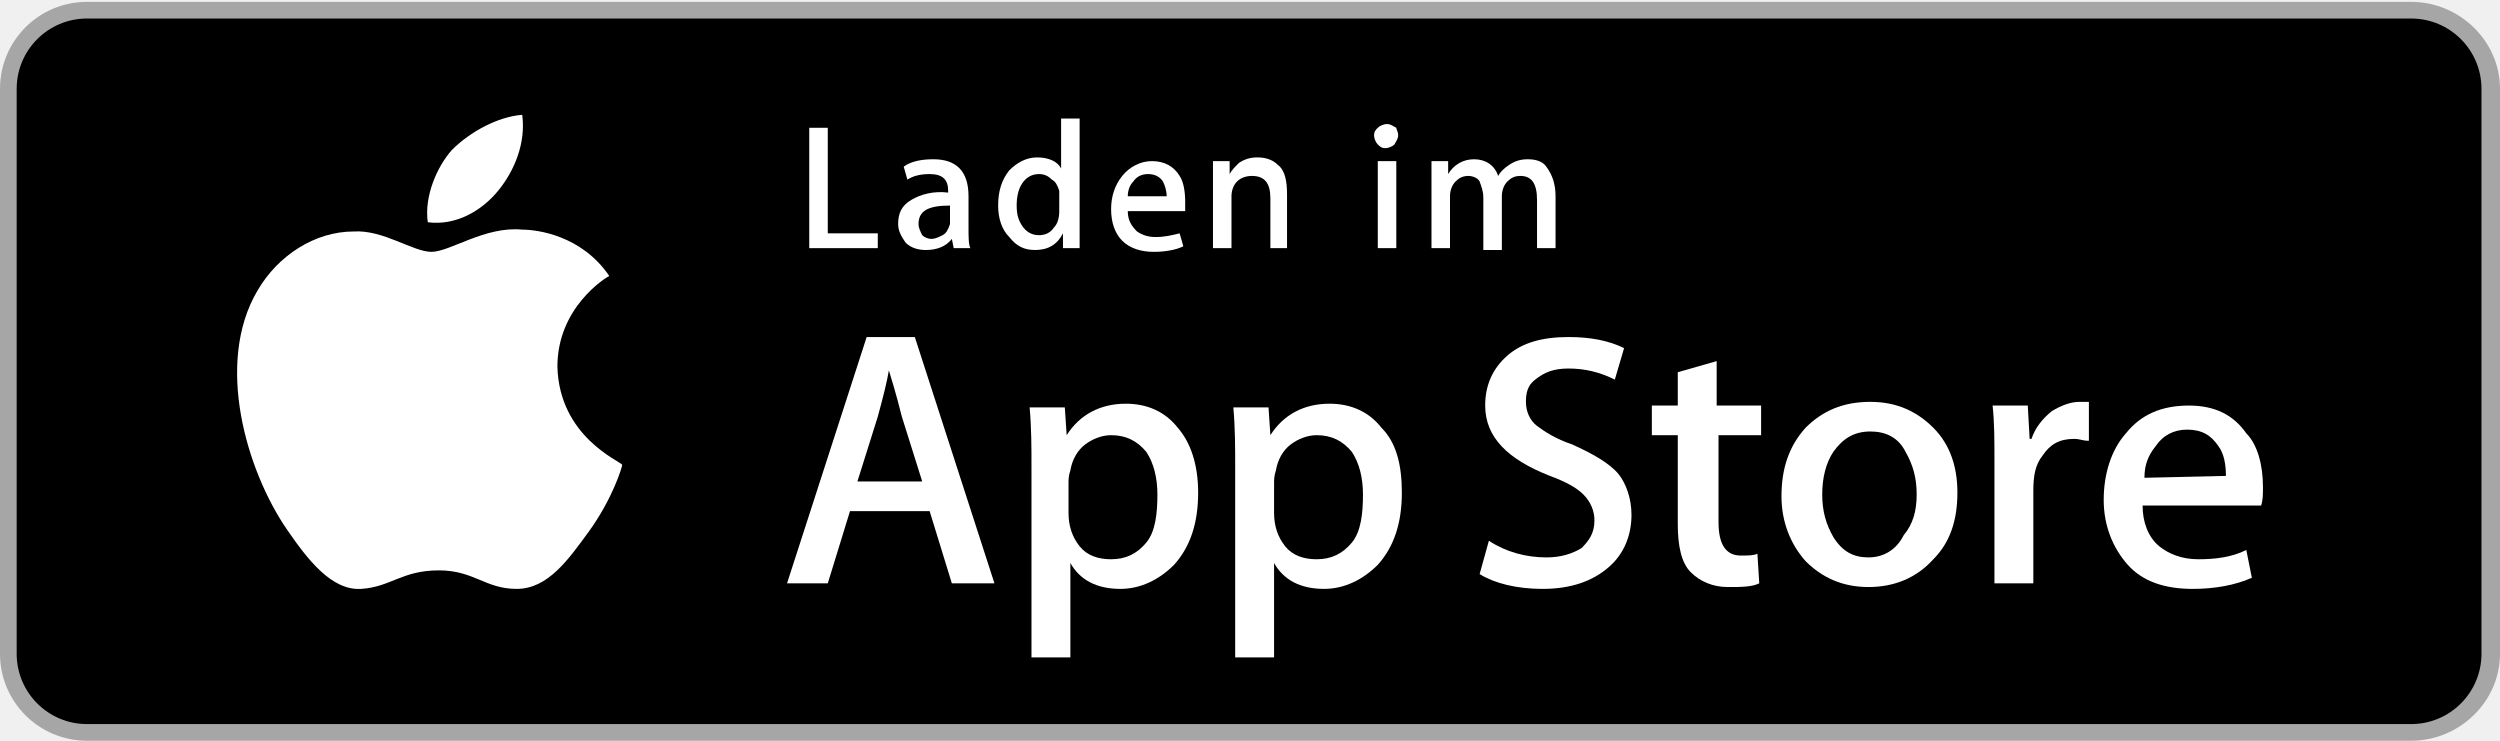
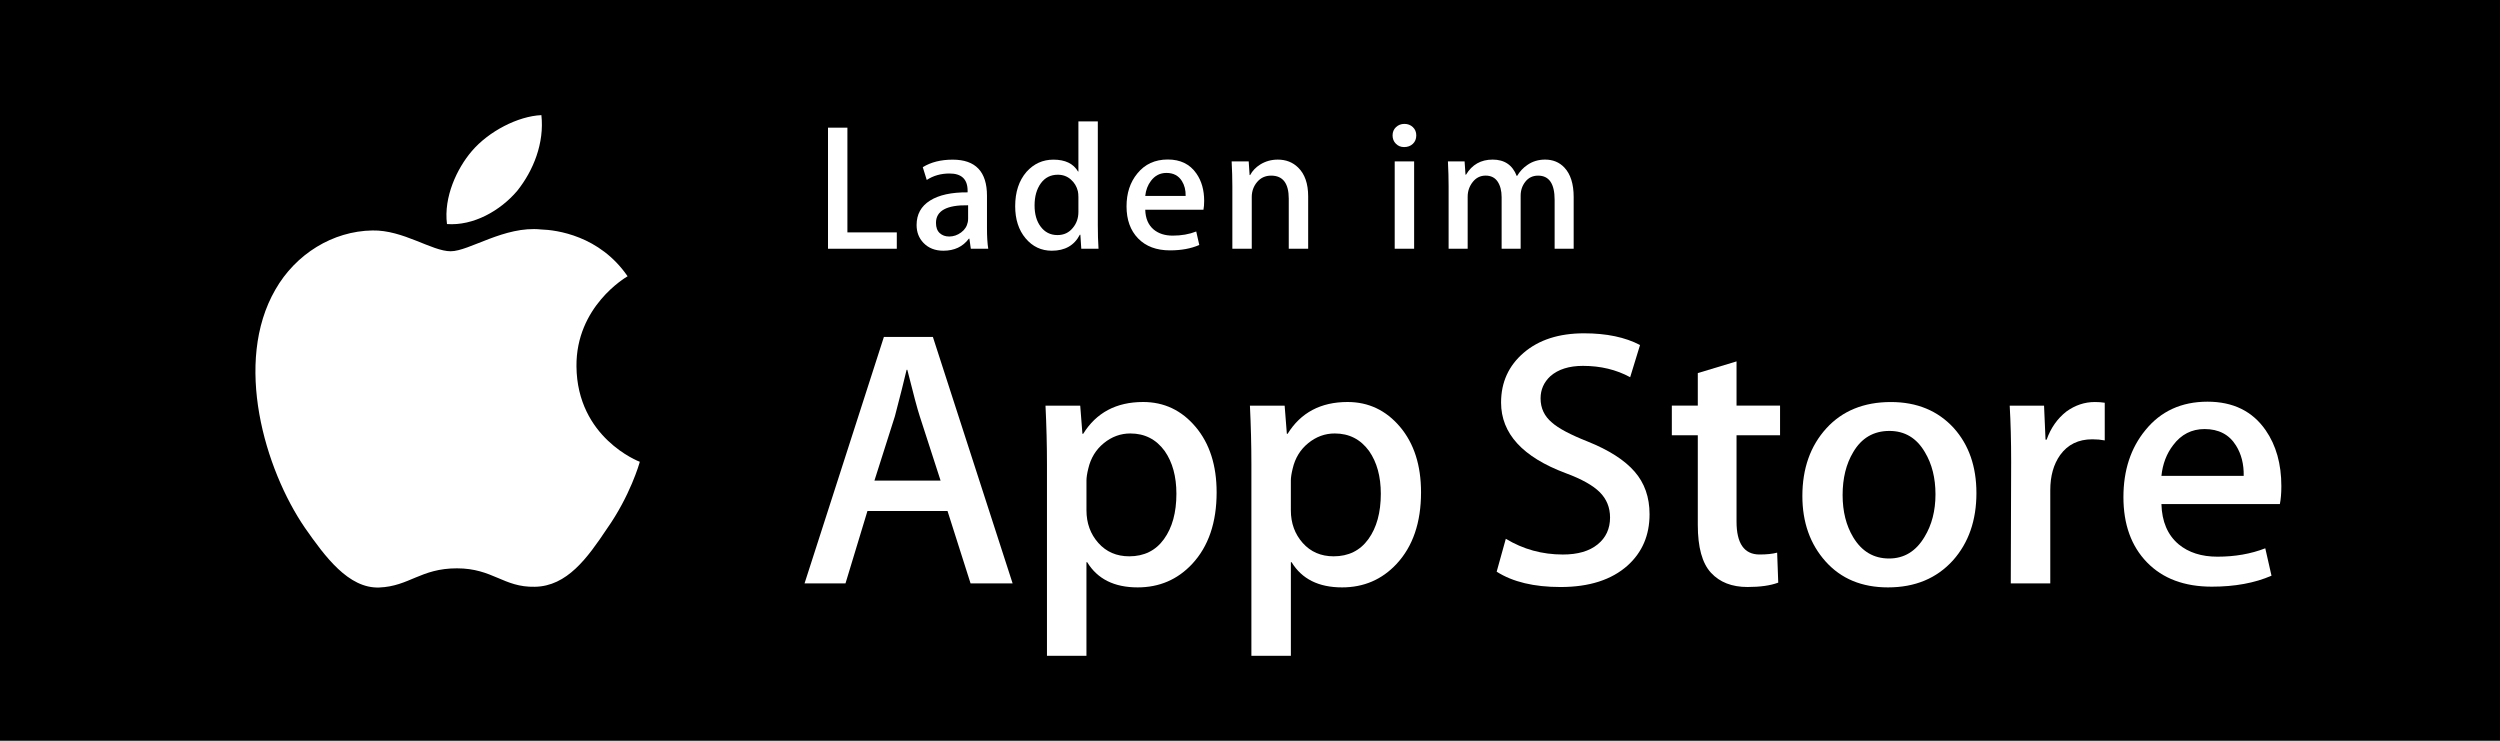
- <svg xmlns="http://www.w3.org/2000/svg" version="1.1" id="DE_Download_on_the" x="0px" y="0px" viewBox="-412 261 135 40" style="enable-background:new -412 261 135 40;" xml:space="preserve">
-   <style type="text/css">
- 	.st0{fill:#A6A6A6;}
- 	.st1{fill:#FFFFFF;}
- </style>
-   <g>
-     <path class="st0" d="M-281.8,301h-125.5c-2.6,0-4.7-2.1-4.7-4.7v-30.5c0-2.6,2.1-4.7,4.7-4.7h125.5c2.6,0,4.8,2.1,4.8,4.7v30.5   C-277,298.9-279.2,301-281.8,301L-281.8,301z" />
-     <path d="M-278,296.3c0,2.1-1.7,3.8-3.8,3.8h-125.5c-2.1,0-3.8-1.7-3.8-3.8v-30.5c0-2.1,1.7-3.8,3.8-3.8h125.5   c2.1,0,3.8,1.7,3.8,3.8L-278,296.3L-278,296.3z" />
-     <g>
-       <g>
-         <path class="st1" d="M-381.9,280.8c0-3.2,2.6-4.8,2.8-4.9c-1.5-2.2-3.9-2.5-4.7-2.5c-2-0.2-3.9,1.2-4.9,1.2c-1,0-2.6-1.2-4.2-1.1     c-2.1,0-4.1,1.3-5.2,3.2c-2.3,3.9-0.6,9.7,1.6,12.9c1.1,1.6,2.4,3.3,4,3.2c1.6-0.1,2.2-1,4.2-1c1.9,0,2.5,1,4.2,1     c1.7,0,2.8-1.6,3.9-3.1c1.3-1.8,1.8-3.5,1.8-3.6C-378.5,285.9-381.8,284.6-381.9,280.8z" />
-         <path class="st1" d="M-385.1,271.3c0.9-1.1,1.5-2.6,1.3-4.1c-1.3,0.1-2.8,0.9-3.8,1.9c-0.8,0.9-1.5,2.5-1.3,3.9     C-387.4,273.2-386,272.4-385.1,271.3z" />
+ <svg xmlns="http://www.w3.org/2000/svg" width="135px" height="40px" viewBox="0 0 135 40" version="1.1">
+   <defs />
+   <g id="Page-1" stroke="none" stroke-width="1" fill="none" fill-rule="evenodd">
+     <g id="btn-appstore-de" fill-rule="nonzero">
+       <rect id="Rectangle-path" fill="#000000" x="0" y="0" width="135" height="40" />
+       <g id="Group" transform="translate(13, 6)" fill="#FFFFFF">
+         <path d="M18.129,13.783 C18.1,10.56 20.768,8.992 20.89,8.919 C19.379,6.716 17.037,6.415 16.214,6.391 C14.247,6.184 12.339,7.568 11.337,7.568 C10.315,7.568 8.772,6.411 7.109,6.445 C4.969,6.478 2.967,7.717 1.869,9.641 C-0.397,13.564 1.293,19.329 3.464,22.5 C4.55,24.053 5.819,25.787 7.48,25.725 C9.105,25.659 9.712,24.69 11.673,24.69 C13.616,24.69 14.186,25.725 15.88,25.686 C17.624,25.659 18.722,24.127 19.77,22.559 C21.025,20.78 21.529,19.026 21.549,18.936 C21.508,18.923 18.162,17.647 18.129,13.783 Z" id="Shape" />
+         <path d="M14.929,4.306 C15.803,3.213 16.401,1.726 16.235,0.217 C14.97,0.273 13.388,1.092 12.477,2.161 C11.671,3.103 10.951,4.647 11.137,6.099 C12.558,6.204 14.017,5.382 14.929,4.306 Z" id="Shape" />
      </g>
-     </g>
-     <g>
-       <path class="st1" d="M-358.3,292.5h-2.3l-1.2-3.9h-4.3l-1.2,3.9h-2.2l4.3-13.3h2.6L-358.3,292.5z M-362.2,287l-1.1-3.5    c-0.1-0.4-0.3-1.2-0.7-2.5h0c-0.1,0.6-0.3,1.4-0.6,2.5l-1.1,3.5H-362.2z" />
-       <path class="st1" d="M-347.3,287.6c0,1.6-0.4,2.9-1.3,3.9c-0.8,0.8-1.8,1.3-2.9,1.3c-1.3,0-2.2-0.5-2.7-1.4h0v5.1h-2.1v-10.3    c0-1,0-2.1-0.1-3.2h1.9l0.1,1.5h0c0.7-1.1,1.8-1.7,3.2-1.7c1.1,0,2.1,0.4,2.8,1.3C-347.7,284.9-347.3,286.1-347.3,287.6z     M-349.5,287.7c0-0.9-0.2-1.7-0.6-2.3c-0.5-0.6-1.1-0.9-1.9-0.9c-0.5,0-1,0.2-1.4,0.5c-0.4,0.3-0.7,0.8-0.8,1.4    c-0.1,0.3-0.1,0.5-0.1,0.7v1.6c0,0.7,0.2,1.3,0.6,1.8c0.4,0.5,1,0.7,1.7,0.7c0.8,0,1.4-0.3,1.9-0.9S-349.5,288.7-349.5,287.7z" />
-       <path class="st1" d="M-336.3,287.6c0,1.6-0.4,2.9-1.3,3.9c-0.8,0.8-1.8,1.3-2.9,1.3c-1.3,0-2.2-0.5-2.7-1.4h0v5.1h-2.1v-10.3    c0-1,0-2.1-0.1-3.2h1.9l0.1,1.5h0c0.7-1.1,1.8-1.7,3.2-1.7c1.1,0,2.1,0.4,2.8,1.3C-336.6,284.9-336.3,286.1-336.3,287.6z     M-338.4,287.7c0-0.9-0.2-1.7-0.6-2.3c-0.5-0.6-1.1-0.9-1.9-0.9c-0.5,0-1,0.2-1.4,0.5c-0.4,0.3-0.7,0.8-0.8,1.4    c-0.1,0.3-0.1,0.5-0.1,0.7v1.6c0,0.7,0.2,1.3,0.6,1.8c0.4,0.5,1,0.7,1.7,0.7c0.8,0,1.4-0.3,1.9-0.9S-338.4,288.7-338.4,287.7z" />
-       <path class="st1" d="M-323.9,288.8c0,1.1-0.4,2.1-1.2,2.8c-0.9,0.8-2.1,1.2-3.6,1.2c-1.4,0-2.6-0.3-3.4-0.8l0.5-1.8    c0.9,0.6,2,0.9,3.1,0.9c0.8,0,1.4-0.2,1.9-0.5c0.4-0.4,0.7-0.8,0.7-1.5c0-0.5-0.2-1-0.6-1.4c-0.4-0.4-1-0.7-1.8-1    c-2.3-0.9-3.5-2.1-3.5-3.8c0-1.1,0.4-2,1.2-2.7c0.8-0.7,1.9-1,3.3-1c1.2,0,2.2,0.2,3,0.6l-0.5,1.7c-0.8-0.4-1.6-0.6-2.5-0.6    c-0.8,0-1.3,0.2-1.8,0.6c-0.4,0.3-0.5,0.7-0.5,1.2c0,0.5,0.2,1,0.6,1.3c0.4,0.3,1,0.7,1.9,1c1.1,0.5,2,1,2.5,1.6    C-324.2,287.1-323.9,287.9-323.9,288.8z" />
-       <path class="st1" d="M-316.9,284.5h-2.3v4.7c0,1.2,0.4,1.8,1.2,1.8c0.4,0,0.7,0,0.9-0.1l0.1,1.6c-0.4,0.2-1,0.2-1.7,0.2    c-0.8,0-1.5-0.3-2-0.8c-0.5-0.5-0.7-1.4-0.7-2.6v-4.8h-1.4v-1.6h1.4v-1.8l2.1-0.6v2.4h2.4C-316.9,282.9-316.9,284.5-316.9,284.5z" />
-       <path class="st1" d="M-306.3,287.6c0,1.5-0.4,2.7-1.3,3.6c-0.9,1-2.1,1.5-3.5,1.5c-1.4,0-2.5-0.5-3.4-1.4    c-0.8-0.9-1.3-2.1-1.3-3.5c0-1.5,0.4-2.7,1.3-3.7c0.9-0.9,2-1.4,3.5-1.4c1.4,0,2.5,0.5,3.4,1.4    C-306.7,285-306.3,286.2-306.3,287.6z M-308.5,287.7c0-0.9-0.2-1.6-0.6-2.3c-0.4-0.8-1.1-1.1-1.9-1.1c-0.9,0-1.5,0.4-2,1.1    c-0.4,0.6-0.6,1.4-0.6,2.3c0,0.9,0.2,1.6,0.6,2.3c0.5,0.8,1.1,1.1,1.9,1.1c0.8,0,1.5-0.4,1.9-1.2    C-308.7,289.3-308.5,288.6-308.5,287.7z" />
-       <path class="st1" d="M-299.3,284.8c-0.2,0-0.4-0.1-0.7-0.1c-0.8,0-1.3,0.3-1.7,0.9c-0.4,0.5-0.5,1.1-0.5,1.9v5h-2.1l0-6.6    c0-1.1,0-2.1-0.1-3h1.9l0.1,1.8h0.1c0.2-0.6,0.6-1.1,1.1-1.5c0.5-0.3,1-0.5,1.5-0.5c0.2,0,0.4,0,0.5,0V284.8z" />
-       <path class="st1" d="M-289.8,287.3c0,0.4,0,0.7-0.1,1h-6.4c0,0.9,0.3,1.7,0.9,2.2c0.5,0.4,1.2,0.7,2.1,0.7c0.9,0,1.8-0.1,2.6-0.5    l0.3,1.5c-0.9,0.4-2,0.6-3.2,0.6c-1.5,0-2.7-0.4-3.5-1.3c-0.8-0.9-1.3-2.1-1.3-3.5c0-1.4,0.4-2.7,1.2-3.6c0.8-1,1.9-1.5,3.4-1.5    c1.4,0,2.4,0.5,3.1,1.5C-290.1,285-289.8,286.1-289.8,287.3z M-291.8,286.7c0-0.6-0.1-1.2-0.4-1.6c-0.4-0.6-0.9-0.9-1.7-0.9    c-0.7,0-1.3,0.3-1.7,0.9c-0.4,0.5-0.6,1-0.6,1.7L-291.8,286.7L-291.8,286.7z" />
-     </g>
-     <g>
-       <g>
-         <path class="st1" d="M-364.6,274.4h-3.7v-6.5h1v5.7h2.7V274.4z" />
-         <path class="st1" d="M-359.6,274.4h-0.9l-0.1-0.5h0c-0.3,0.4-0.8,0.6-1.4,0.6c-0.4,0-0.8-0.1-1.1-0.4c-0.2-0.3-0.4-0.6-0.4-1     c0-0.6,0.2-1,0.7-1.3c0.5-0.3,1.2-0.5,2-0.4v-0.1c0-0.6-0.3-0.9-1-0.9c-0.5,0-0.9,0.1-1.2,0.3l-0.2-0.7c0.4-0.3,1-0.4,1.6-0.4     c1.2,0,1.9,0.6,1.9,2v1.7C-359.7,273.8-359.7,274.2-359.6,274.4z M-360.7,272.8v-0.7c-1.2,0-1.7,0.3-1.7,1c0,0.2,0.1,0.4,0.2,0.6     c0.1,0.1,0.3,0.2,0.5,0.2c0.2,0,0.4-0.1,0.6-0.2c0.2-0.1,0.3-0.3,0.4-0.6C-360.7,272.9-360.7,272.9-360.7,272.8z" />
-         <path class="st1" d="M-353.7,274.4h-0.9l0-0.8h0c-0.3,0.6-0.8,0.9-1.5,0.9c-0.6,0-1-0.2-1.4-0.7c-0.4-0.4-0.6-1-0.6-1.7     c0-0.8,0.2-1.4,0.6-1.9c0.4-0.4,0.9-0.7,1.5-0.7c0.6,0,1.1,0.2,1.3,0.6h0v-2.7h1v5.6C-353.7,273.6-353.7,274-353.7,274.4z      M-354.8,272.4v-0.8c0-0.1,0-0.2,0-0.3c-0.1-0.3-0.2-0.5-0.4-0.6c-0.2-0.2-0.4-0.3-0.7-0.3c-0.4,0-0.7,0.2-0.9,0.5     c-0.2,0.3-0.3,0.7-0.3,1.2c0,0.5,0.1,0.8,0.3,1.1c0.2,0.3,0.5,0.5,0.9,0.5c0.3,0,0.6-0.1,0.8-0.4     C-354.9,273.1-354.8,272.8-354.8,272.4z" />
-         <path class="st1" d="M-348,271.9c0,0.2,0,0.3,0,0.5h-3.1c0,0.5,0.2,0.8,0.5,1.1c0.3,0.2,0.6,0.3,1,0.3c0.5,0,0.9-0.1,1.3-0.2     l0.2,0.7c-0.4,0.2-1,0.3-1.6,0.3c-0.7,0-1.3-0.2-1.7-0.6s-0.6-1-0.6-1.7c0-0.7,0.2-1.3,0.6-1.8c0.4-0.5,1-0.8,1.6-0.8     c0.7,0,1.2,0.3,1.5,0.8C-348.1,270.8-348,271.3-348,271.9z M-349,271.6c0-0.3-0.1-0.6-0.2-0.8c-0.2-0.3-0.5-0.4-0.8-0.4     c-0.3,0-0.6,0.1-0.8,0.4c-0.2,0.2-0.3,0.5-0.3,0.8C-351.2,271.6-349,271.6-349,271.6z" />
-         <path class="st1" d="M-342.4,274.4h-1v-2.7c0-0.8-0.3-1.2-1-1.2c-0.3,0-0.6,0.1-0.8,0.3c-0.2,0.2-0.3,0.5-0.3,0.8v2.8h-1v-3.4     c0-0.4,0-0.9,0-1.3h0.9l0,0.7h0c0.1-0.2,0.3-0.4,0.5-0.6c0.3-0.2,0.6-0.3,1-0.3c0.4,0,0.8,0.1,1.1,0.4c0.4,0.3,0.5,0.9,0.5,1.6     V274.4z" />
-         <path class="st1" d="M-336.5,268.3c0,0.2-0.1,0.3-0.2,0.5c-0.1,0.1-0.3,0.2-0.5,0.2c-0.2,0-0.3-0.1-0.4-0.2     c-0.1-0.1-0.2-0.3-0.2-0.5s0.1-0.3,0.2-0.4s0.3-0.2,0.5-0.2c0.2,0,0.3,0.1,0.5,0.2C-336.6,268-336.5,268.1-336.5,268.3z      M-336.6,274.4h-1v-4.7h1V274.4z" />
-         <path class="st1" d="M-328,274.4h-1v-2.6c0-0.9-0.3-1.3-0.9-1.3c-0.3,0-0.5,0.1-0.7,0.3c-0.2,0.2-0.3,0.5-0.3,0.8v2.9h-1v-2.8     c0-0.4-0.1-0.6-0.2-0.9c-0.1-0.2-0.4-0.3-0.6-0.3c-0.3,0-0.5,0.1-0.7,0.3c-0.2,0.2-0.3,0.5-0.3,0.8v2.8h-1v-3.4     c0-0.4,0-0.9,0-1.3h0.9l0,0.7h0c0.3-0.5,0.8-0.8,1.4-0.8c0.6,0,1.1,0.3,1.3,0.9h0c0.1-0.2,0.3-0.4,0.6-0.6c0.3-0.2,0.6-0.3,1-0.3     c0.4,0,0.8,0.1,1,0.4c0.3,0.4,0.5,0.9,0.5,1.6L-328,274.4L-328,274.4z" />
+       <g id="Group" transform="translate(43, 17)" fill="#FFFFFF">
+         <path d="M11.681,14.502 L9.41,14.502 L8.166,10.594 L3.842,10.594 L2.657,14.502 L0.446,14.502 L4.73,1.195 L7.376,1.195 L11.681,14.502 Z M7.792,8.954 L6.667,5.479 C6.548,5.124 6.325,4.288 5.996,2.971 L5.956,2.971 C5.825,3.537 5.614,4.372 5.324,5.479 L4.219,8.954 L7.792,8.954 Z" id="Shape" />
+         <path d="M22.698,9.586 C22.698,11.219 22.257,12.508 21.375,13.455 C20.585,14.299 19.604,14.719 18.433,14.719 C17.169,14.719 16.261,14.266 15.708,13.358 L15.668,13.358 L15.668,18.413 L13.536,18.413 L13.536,8.066 C13.536,7.039 13.509,5.986 13.457,4.906 L15.332,4.906 L15.451,6.427 L15.491,6.427 C16.202,5.281 17.281,4.708 18.729,4.708 C19.861,4.708 20.806,5.155 21.562,6.051 C22.318,6.947 22.698,8.125 22.698,9.586 Z M20.526,9.665 C20.526,8.73 20.316,7.961 19.894,7.355 C19.433,6.722 18.814,6.407 18.038,6.407 C17.512,6.407 17.034,6.582 16.607,6.93 C16.179,7.279 15.899,7.736 15.768,8.302 C15.702,8.566 15.669,8.782 15.669,8.953 L15.669,10.553 C15.669,11.251 15.883,11.839 16.311,12.32 C16.739,12.801 17.295,13.041 17.979,13.041 C18.782,13.041 19.407,12.732 19.854,12.113 C20.301,11.494 20.526,10.679 20.526,9.665 Z" id="Shape" />
+         <path d="M33.736,9.586 C33.736,11.219 33.295,12.508 32.412,13.455 C31.623,14.299 30.642,14.719 29.471,14.719 C28.207,14.719 27.299,14.266 26.746,13.358 L26.707,13.358 L26.707,18.413 L24.575,18.413 L24.575,8.066 C24.575,7.039 24.548,5.986 24.496,4.906 L26.371,4.906 L26.49,6.427 L26.53,6.427 C27.241,5.281 28.32,4.708 29.769,4.708 C30.9,4.708 31.845,5.155 32.603,6.051 C33.357,6.947 33.736,8.125 33.736,9.586 Z M31.564,9.665 C31.564,8.73 31.353,7.961 30.931,7.355 C30.47,6.722 29.853,6.407 29.076,6.407 C28.549,6.407 28.072,6.582 27.644,6.93 C27.216,7.278 26.936,7.736 26.805,8.302 C26.74,8.566 26.706,8.782 26.706,8.953 L26.706,10.553 C26.706,11.251 26.92,11.839 27.347,12.32 C27.775,12.8 28.331,13.041 29.017,13.041 C29.82,13.041 30.445,12.732 30.892,12.113 C31.339,11.494 31.564,10.679 31.564,9.665 Z" id="Shape" />
+         <path d="M46.076,10.771 C46.076,11.902 45.681,12.824 44.894,13.535 C44.027,14.312 42.818,14.699 41.269,14.699 C39.837,14.699 38.687,14.424 37.82,13.871 L38.314,12.094 C39.248,12.66 40.275,12.944 41.394,12.944 C42.199,12.944 42.824,12.762 43.271,12.399 C43.718,12.038 43.943,11.551 43.943,10.946 C43.943,10.405 43.757,9.95 43.39,9.581 C43.021,9.212 42.41,8.87 41.554,8.553 C39.224,7.683 38.058,6.411 38.058,4.737 C38.058,3.643 38.466,2.746 39.283,2.047 C40.1,1.348 41.185,0.999 42.541,0.999 C43.752,0.999 44.76,1.21 45.562,1.631 L45.029,3.369 C44.279,2.961 43.429,2.757 42.482,2.757 C41.732,2.757 41.146,2.942 40.724,3.31 C40.369,3.639 40.191,4.04 40.191,4.514 C40.191,5.041 40.396,5.475 40.804,5.817 C41.159,6.133 41.804,6.475 42.738,6.844 C43.884,7.305 44.726,7.844 45.265,8.463 C45.807,9.08 46.076,9.85 46.076,10.771 Z" id="Shape" />
+         <path d="M53.123,6.506 L50.773,6.506 L50.773,11.166 C50.773,12.35 51.189,12.943 52.017,12.943 C52.4,12.943 52.714,12.91 52.966,12.843 L53.025,14.462 C52.603,14.62 52.05,14.698 51.367,14.698 C50.523,14.698 49.865,14.442 49.392,13.928 C48.917,13.414 48.681,12.553 48.681,11.342 L48.681,6.504 L47.279,6.504 L47.279,4.904 L48.681,4.904 L48.681,3.147 L50.773,2.515 L50.773,4.904 L53.123,4.904 L53.123,6.506 Z" id="Shape" />
+         <path d="M63.727,9.625 C63.727,11.1 63.305,12.311 62.463,13.258 C61.582,14.233 60.41,14.719 58.949,14.719 C57.539,14.719 56.418,14.252 55.582,13.319 C54.746,12.383 54.328,11.206 54.328,9.784 C54.328,8.298 54.76,7.079 55.621,6.132 C56.484,5.185 57.646,4.71 59.107,4.71 C60.515,4.71 61.646,5.178 62.502,6.112 C63.318,7.02 63.727,8.191 63.727,9.625 Z M61.516,9.695 C61.516,8.81 61.325,8.05 60.944,7.418 C60.497,6.652 59.858,6.27 59.028,6.27 C58.173,6.27 57.52,6.653 57.073,7.418 C56.692,8.051 56.501,8.823 56.501,9.734 C56.501,10.619 56.692,11.379 57.073,12.011 C57.534,12.777 58.178,13.159 59.009,13.159 C59.825,13.159 60.464,12.768 60.925,11.991 C61.318,11.346 61.516,10.579 61.516,9.695 Z" id="Shape" />
+         <path d="M70.656,6.782 C70.445,6.742 70.222,6.722 69.986,6.722 C69.234,6.722 68.656,7.005 68.248,7.572 C67.893,8.072 67.715,8.705 67.715,9.468 L67.715,14.502 L65.582,14.502 L65.602,7.928 C65.602,6.823 65.577,5.815 65.524,4.907 L67.379,4.907 L67.459,6.743 L67.518,6.743 C67.741,6.112 68.096,5.605 68.584,5.223 C69.057,4.881 69.57,4.709 70.123,4.709 C70.32,4.709 70.498,4.723 70.656,4.748 L70.656,6.782 Z" id="Shape" />
+         <path d="M80.193,9.25 C80.193,9.633 80.166,9.955 80.113,10.218 L73.717,10.218 C73.742,11.166 74.053,11.891 74.645,12.391 C75.184,12.838 75.883,13.061 76.739,13.061 C77.686,13.061 78.548,12.911 79.325,12.608 L79.661,14.088 C78.753,14.483 77.679,14.68 76.442,14.68 C74.954,14.68 73.786,14.242 72.938,13.368 C72.088,12.493 71.665,11.317 71.665,9.844 C71.665,8.396 72.06,7.192 72.849,6.231 C73.679,5.205 74.798,4.691 76.206,4.691 C77.587,4.691 78.634,5.205 79.345,6.231 C79.91,7.046 80.193,8.053 80.193,9.25 Z M78.16,8.697 C78.172,8.066 78.033,7.519 77.744,7.058 C77.377,6.466 76.81,6.169 76.047,6.169 C75.35,6.169 74.783,6.459 74.35,7.038 C73.995,7.499 73.784,8.052 73.717,8.696 L78.16,8.696 L78.16,8.697 Z" id="Shape" />
+       </g>
+       <g id="Group" transform="translate(44, 6)" fill="#FFFFFF">
+         <polygon id="Shape" points="4.427 7.432 0.712 7.432 0.712 0.894 1.76 0.894 1.76 6.549 4.427 6.549 4.427 7.432" />
+         <path d="M9.365,7.432 L8.424,7.432 L8.347,6.889 L8.318,6.889 C7.995,7.322 7.536,7.539 6.941,7.539 C6.495,7.539 6.135,7.396 5.864,7.112 C5.618,6.854 5.496,6.533 5.496,6.152 C5.496,5.576 5.736,5.137 6.219,4.833 C6.7,4.529 7.378,4.38 8.251,4.387 L8.251,4.3 C8.251,3.679 7.925,3.369 7.273,3.369 C6.808,3.369 6.398,3.486 6.044,3.718 L5.83,3.028 C6.268,2.757 6.809,2.621 7.447,2.621 C8.68,2.621 9.297,3.271 9.297,4.571 L9.297,6.307 C9.296,6.778 9.32,7.154 9.365,7.432 Z M8.278,5.812 L8.278,5.085 C7.121,5.065 6.543,5.382 6.543,6.035 C6.543,6.281 6.61,6.465 6.745,6.588 C6.88,6.711 7.051,6.772 7.256,6.772 C7.487,6.772 7.701,6.699 7.898,6.554 C8.095,6.409 8.215,6.223 8.26,5.996 C8.272,5.944 8.278,5.883 8.278,5.812 Z" id="Shape" />
+         <path d="M15.32,7.432 L14.389,7.432 L14.34,6.675 L14.311,6.675 C14.014,7.251 13.509,7.539 12.798,7.539 C12.229,7.539 11.757,7.316 11.382,6.87 C11.007,6.424 10.82,5.845 10.82,5.134 C10.82,4.371 11.023,3.753 11.43,3.281 C11.825,2.841 12.31,2.621 12.885,2.621 C13.519,2.621 13.962,2.834 14.214,3.261 L14.234,3.261 L14.234,0.554 L15.282,0.554 L15.282,6.161 C15.282,6.62 15.294,7.043 15.32,7.432 Z M14.234,5.443 L14.234,4.657 C14.234,4.521 14.224,4.411 14.205,4.327 C14.146,4.075 14.019,3.863 13.825,3.692 C13.63,3.521 13.396,3.435 13.124,3.435 C12.734,3.435 12.428,3.59 12.203,3.901 C11.979,4.212 11.867,4.609 11.867,5.094 C11.867,5.56 11.974,5.938 12.189,6.229 C12.416,6.539 12.721,6.694 13.104,6.694 C13.448,6.694 13.724,6.565 13.932,6.306 C14.133,6.067 14.234,5.779 14.234,5.443 Z" id="Shape" />
+         <path d="M21.025,4.852 C21.025,5.04 21.011,5.198 20.986,5.327 L17.843,5.327 C17.856,5.793 18.007,6.148 18.298,6.394 C18.564,6.614 18.906,6.724 19.326,6.724 C19.792,6.724 20.216,6.65 20.597,6.501 L20.761,7.229 C20.315,7.423 19.788,7.52 19.18,7.52 C18.45,7.52 17.875,7.305 17.458,6.875 C17.041,6.445 16.833,5.868 16.833,5.144 C16.833,4.433 17.026,3.841 17.415,3.369 C17.822,2.865 18.371,2.613 19.063,2.613 C19.742,2.613 20.256,2.865 20.605,3.369 C20.885,3.769 21.025,4.263 21.025,4.852 Z M20.025,4.58 C20.032,4.269 19.963,4.001 19.822,3.775 C19.64,3.484 19.363,3.338 18.988,3.338 C18.645,3.338 18.367,3.48 18.153,3.765 C17.979,3.992 17.876,4.263 17.843,4.58 L20.025,4.58 Z" id="Shape" />
+         <path d="M26.641,7.432 L25.593,7.432 L25.593,4.732 C25.593,3.9 25.277,3.484 24.643,3.484 C24.332,3.484 24.081,3.598 23.886,3.827 C23.693,4.056 23.595,4.326 23.595,4.635 L23.595,7.431 L22.547,7.431 L22.547,4.065 C22.547,3.651 22.534,3.202 22.509,2.716 L23.43,2.716 L23.479,3.453 L23.508,3.453 C23.63,3.224 23.812,3.035 24.051,2.884 C24.335,2.708 24.653,2.619 25.001,2.619 C25.441,2.619 25.807,2.761 26.098,3.046 C26.459,3.395 26.641,3.916 26.641,4.608 L26.641,7.432 L26.641,7.432 Z" id="Shape" />
+         <path d="M32.479,1.311 C32.479,1.499 32.418,1.65 32.295,1.767 C32.172,1.884 32.014,1.942 31.82,1.942 C31.644,1.942 31.498,1.882 31.379,1.763 C31.258,1.643 31.199,1.493 31.199,1.312 C31.199,1.131 31.26,0.982 31.383,0.866 C31.506,0.75 31.658,0.69 31.84,0.69 C32.02,0.69 32.172,0.749 32.295,0.865 C32.418,0.981 32.479,1.13 32.479,1.311 Z M32.363,7.432 L31.314,7.432 L31.314,2.717 L32.363,2.717 L32.363,7.432 Z" id="Shape" />
+         <path d="M40.977,7.432 L39.95,7.432 L39.95,4.79 C39.95,3.919 39.651,3.484 39.057,3.484 C38.772,3.484 38.543,3.592 38.373,3.808 C38.201,4.024 38.115,4.277 38.115,4.567 L38.115,7.431 L37.088,7.431 L37.088,4.654 C37.088,4.299 37.014,4.015 36.869,3.802 C36.723,3.589 36.508,3.483 36.224,3.483 C35.939,3.483 35.706,3.599 35.525,3.831 C35.343,4.063 35.254,4.328 35.254,4.624 L35.254,7.43 L34.225,7.43 L34.225,4.064 C34.225,3.65 34.213,3.201 34.188,2.715 L35.088,2.715 L35.137,3.432 L35.166,3.432 C35.49,2.89 35.969,2.618 36.602,2.618 C37.243,2.618 37.676,2.912 37.903,3.5 L37.923,3.5 C38.071,3.254 38.255,3.057 38.476,2.909 C38.753,2.715 39.074,2.618 39.435,2.618 C39.857,2.618 40.203,2.76 40.474,3.045 C40.81,3.4 40.978,3.931 40.978,4.636 L40.978,7.432 L40.977,7.432 Z" id="Shape" />
      </g>
    </g>
  </g>
</svg>
